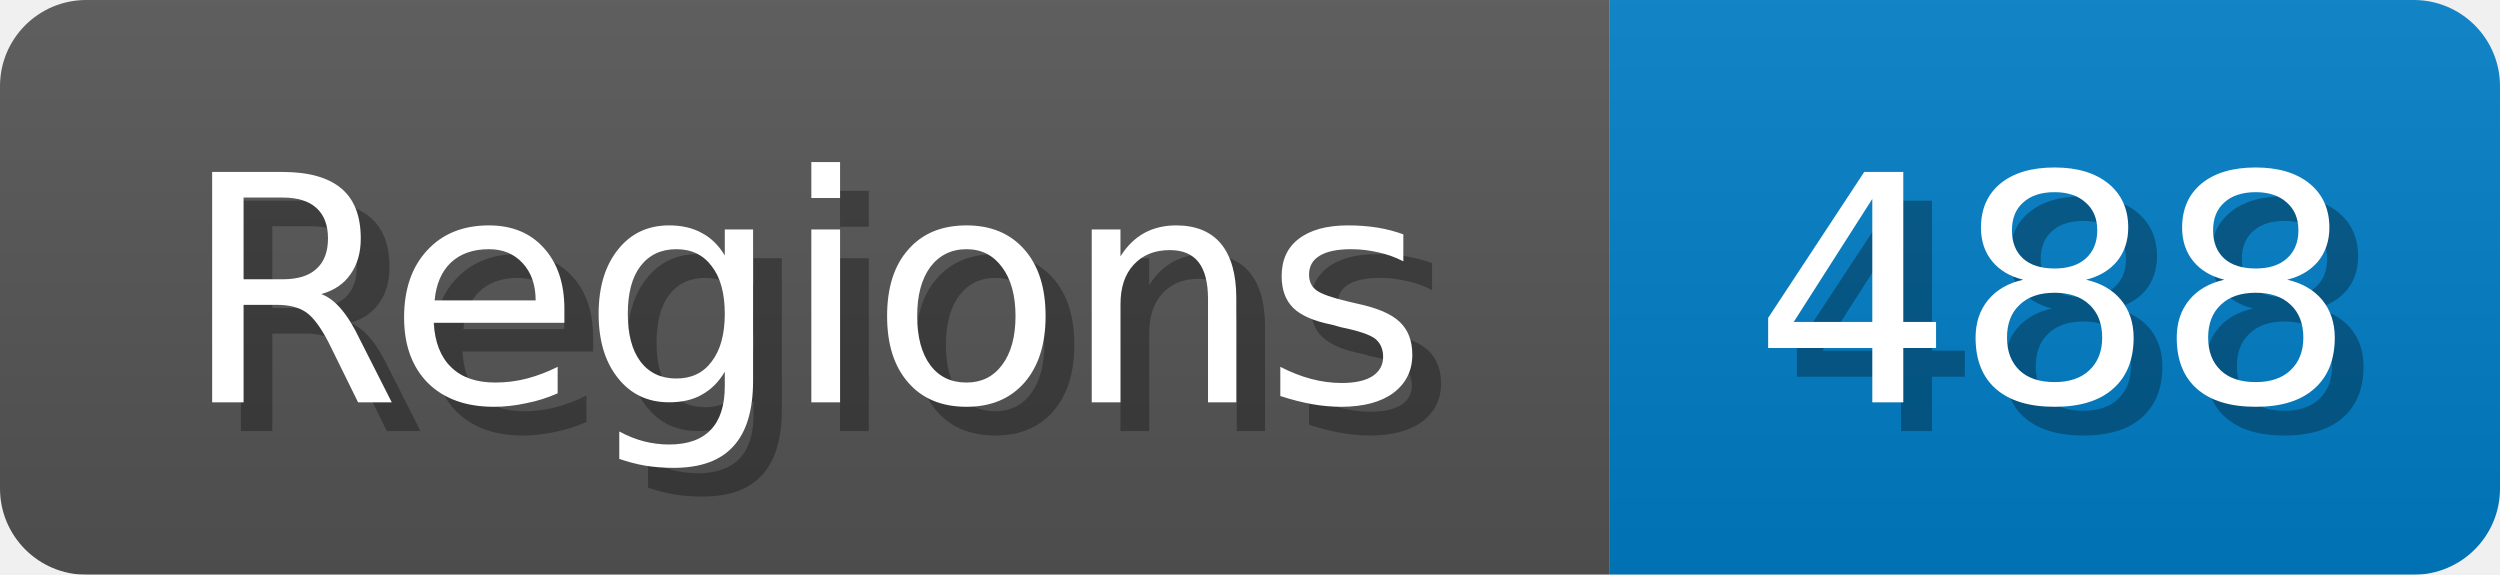
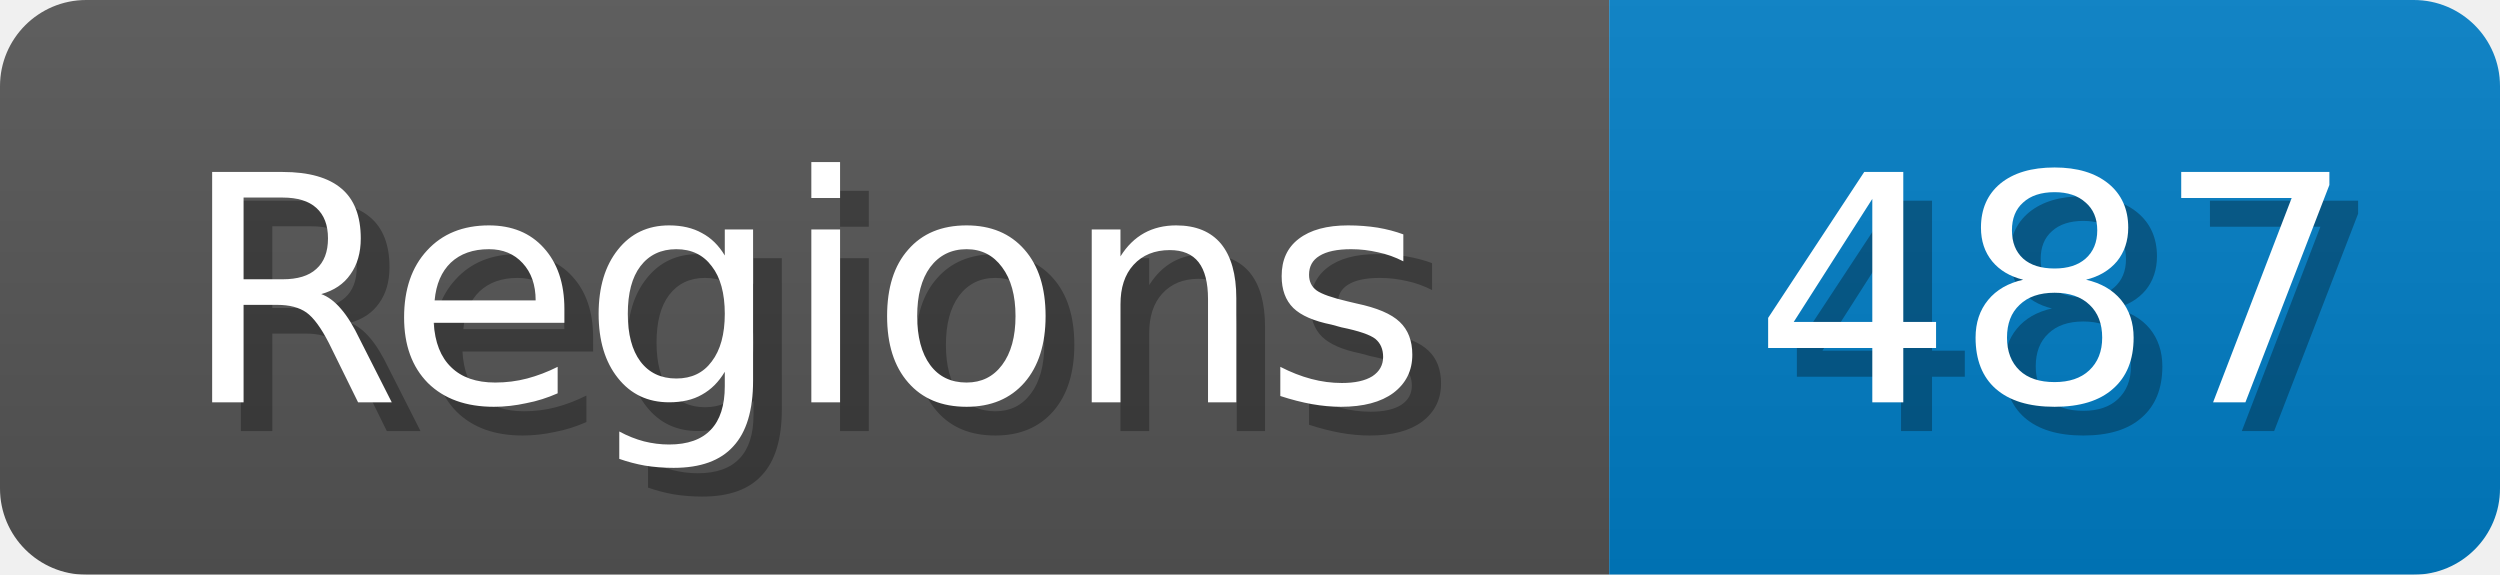
<svg xmlns="http://www.w3.org/2000/svg" width="87" height="20">
  <linearGradient id="b" x2="0" y2="100%">
    <stop offset="0" stop-color="#bbb" stop-opacity=".1" />
    <stop offset="1" stop-opacity=".1" />
  </linearGradient>
  <mask id="anybadge_1">
    <rect width="87" height="20" rx="3" fill="#fff" />
  </mask>
  <g mask="url(#anybadge_1)">
    <path fill="#555" d="M0 0h56v20H0z" />
    <path fill="#007ec6" d="M56 0h31v20H56z" />
    <path fill="url(#b)" d="M0 0h87v20H0z" />
  </g>
  <g fill="#fff" text-anchor="middle" font-family="DejaVu Sans,Verdana,Geneva,sans-serif" font-size="11">
    <text x="29.0" y="15" fill="#010101" fill-opacity=".3">Regions</text>
    <text x="28.0" y="14">Regions</text>
  </g>
  <g fill="#fff" text-anchor="middle" font-family="DejaVu Sans,Verdana,Geneva,sans-serif" font-size="11">
-     <text x="72.5" y="15" fill="#010101" fill-opacity=".3">488</text>
-     <text x="71.5" y="14">488</text>
+     <text x="72.5" y="15" fill="#010101" fill-opacity=".3">487</text>
+     <text x="71.5" y="14">487</text>
  </g>
</svg>
